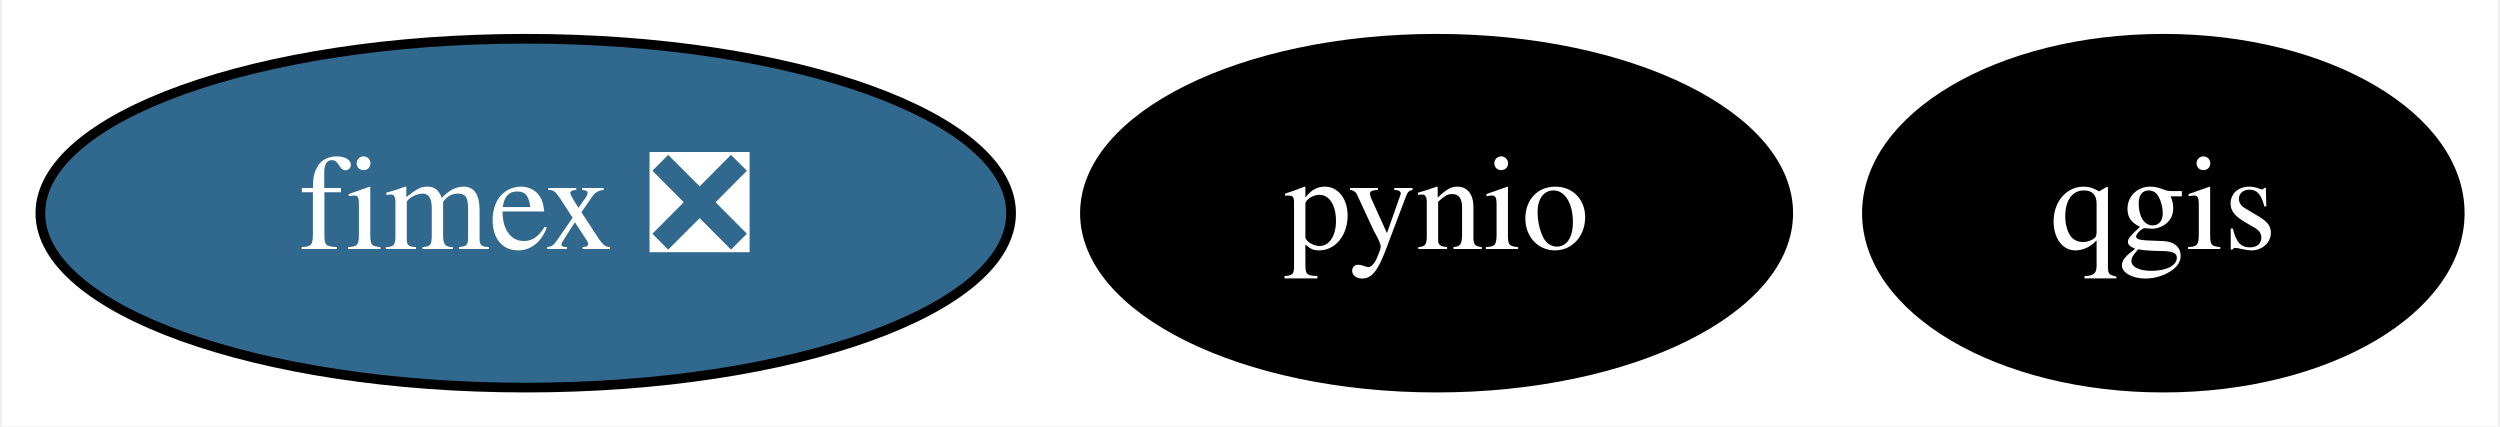
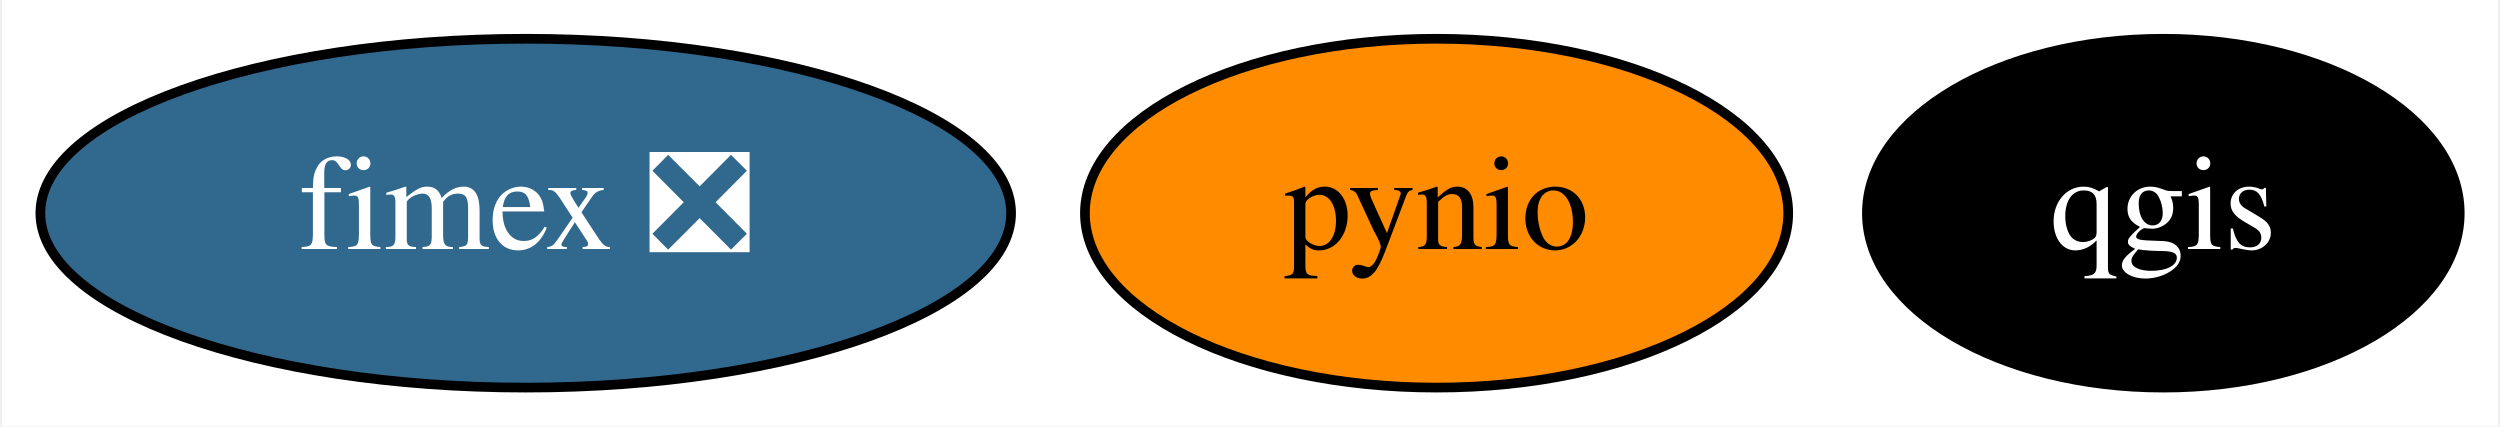
<svg xmlns="http://www.w3.org/2000/svg" xmlns:xlink="http://www.w3.org/1999/xlink" width="258pt" height="44pt" viewBox="0.00 0.00 257.59 44.00">
  <g id="graph0" class="graph" transform="scale(1 1) rotate(0) translate(4 40)">
    <polygon fill="white" stroke="transparent" points="-4,4 -4,-40 253.59,-40 253.59,4 -4,4" />
    <g id="node1" class="node">
      <g id="a_node1">
        <a xlink:href="https://github.com/conda-forge/pynio-feedstock" xlink:title="pynio">
-           <ellipse fill="#000000" stroke="black" cx="144.05" cy="-18" rx="36.29" ry="18" />
-           <text text-anchor="middle" x="144.05" y="-14.3" font-family="Times,serif" font-size="14.00" fill="white">pynio</text>
+           <ellipse fill="#ff8c00" stroke="black" cx="144.05" cy="-18" rx="36.29" ry="18" />
+           <text text-anchor="middle" x="144.05" y="-14.3" font-family="Times,serif" font-size="14.00">pynio</text>
        </a>
      </g>
    </g>
    <g id="node2" class="node">
      <g id="a_node2">
        <a xlink:href="https://github.com/conda-forge/qgis-feedstock" xlink:title="qgis">
          <ellipse fill="#000000" stroke="black" cx="219.05" cy="-18" rx="30.59" ry="18" />
          <text text-anchor="middle" x="219.05" y="-14.3" font-family="Times,serif" font-size="14.00" fill="white">qgis</text>
        </a>
      </g>
    </g>
    <g id="node3" class="node">
      <g id="a_node3">
        <a xlink:href="https://github.com/conda-forge/fimex-feedstock/pull/59" xlink:title="fimex ❎">
          <ellipse fill="#31688e" stroke="black" cx="50.05" cy="-18" rx="50.09" ry="18" />
          <text text-anchor="middle" x="50.05" y="-14.3" font-family="Times,serif" font-size="14.00" fill="white">fimex ❎</text>
        </a>
      </g>
    </g>
  </g>
</svg>
